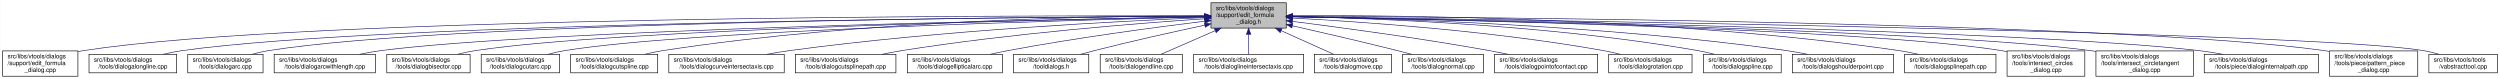
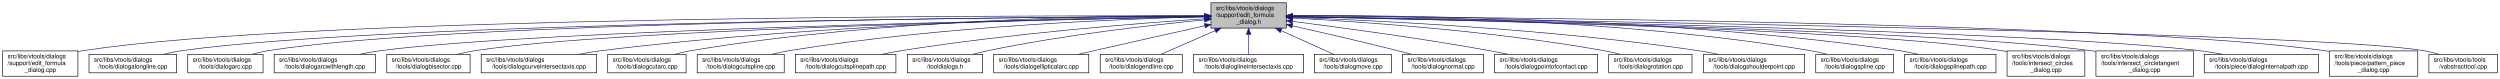
<svg xmlns="http://www.w3.org/2000/svg" xmlns:xlink="http://www.w3.org/1999/xlink" width="4051pt" height="128pt" viewBox="0.00 0.00 4050.50 128.00">
  <g id="graph0" class="graph" transform="scale(1 1) rotate(0) translate(4 124)">
    <polygon fill="white" stroke="transparent" points="-4,4 -4,-124 4046.5,-124 4046.5,4 -4,4" />
    <g id="node1" class="node">
      <g id="a_node1">
        <a xlink:title=" ">
          <polygon fill="#bfbfbf" stroke="black" points="1958,-78.5 1958,-119.5 2080,-119.5 2080,-78.5 1958,-78.5" />
          <text text-anchor="start" x="1966" y="-107.5" font-family="Helvetica,sans-Serif" font-size="10.00">src/libs/vtools/dialogs</text>
          <text text-anchor="start" x="1966" y="-96.5" font-family="Helvetica,sans-Serif" font-size="10.00">/support/edit_formula</text>
          <text text-anchor="middle" x="2019" y="-85.5" font-family="Helvetica,sans-Serif" font-size="10.00">_dialog.h</text>
        </a>
      </g>
    </g>
    <g id="node2" class="node">
      <g id="a_node2">
        <a xlink:href="../../d7/d8d/edit__formula__dialog_8cpp.html" target="_top" xlink:title=" ">
          <polygon fill="white" stroke="black" points="0,-0.5 0,-41.5 122,-41.5 122,-0.5 0,-0.5" />
          <text text-anchor="start" x="8" y="-29.5" font-family="Helvetica,sans-Serif" font-size="10.00">src/libs/vtools/dialogs</text>
          <text text-anchor="start" x="8" y="-18.5" font-family="Helvetica,sans-Serif" font-size="10.00">/support/edit_formula</text>
          <text text-anchor="middle" x="61" y="-7.5" font-family="Helvetica,sans-Serif" font-size="10.00">_dialog.cpp</text>
        </a>
      </g>
    </g>
    <g id="edge1" class="edge">
      <path fill="none" stroke="midnightblue" d="M1947.44,-98.25C1647.55,-98.94 490.88,-97.85 131,-42 128.13,-41.55 125.21,-41.03 122.27,-40.44" />
      <polygon fill="midnightblue" stroke="midnightblue" points="1947.76,-101.75 1957.75,-98.23 1947.74,-94.75 1947.76,-101.75" />
    </g>
    <g id="node3" class="node">
      <g id="a_node3">
        <a xlink:href="../../d6/d5d/dialogalongline_8cpp.html" target="_top" xlink:title=" ">
          <polygon fill="white" stroke="black" points="140,-6 140,-36 282,-36 282,-6 140,-6" />
          <text text-anchor="start" x="148" y="-24" font-family="Helvetica,sans-Serif" font-size="10.00">src/libs/vtools/dialogs</text>
          <text text-anchor="middle" x="211" y="-13" font-family="Helvetica,sans-Serif" font-size="10.00">/tools/dialogalongline.cpp</text>
        </a>
      </g>
    </g>
    <g id="edge2" class="edge">
      <path fill="none" stroke="midnightblue" d="M1947.53,-97.71C1664.11,-96.24 618.78,-87.75 291,-42 280.93,-40.59 270.3,-38.43 260.18,-36.04" />
      <polygon fill="midnightblue" stroke="midnightblue" points="1947.67,-101.21 1957.69,-97.76 1947.7,-94.21 1947.67,-101.21" />
    </g>
    <g id="node4" class="node">
      <g id="a_node4">
        <a xlink:href="../../d1/d37/dialogarc_8cpp.html" target="_top" xlink:title=" ">
          <polygon fill="white" stroke="black" points="300,-6 300,-36 422,-36 422,-6 300,-6" />
          <text text-anchor="start" x="308" y="-24" font-family="Helvetica,sans-Serif" font-size="10.00">src/libs/vtools/dialogs</text>
          <text text-anchor="middle" x="361" y="-13" font-family="Helvetica,sans-Serif" font-size="10.00">/tools/dialogarc.cpp</text>
        </a>
      </g>
    </g>
    <g id="edge3" class="edge">
      <path fill="none" stroke="midnightblue" d="M1947.98,-97.79C1679.89,-96.62 729.45,-89.18 431,-42 422.14,-40.6 412.8,-38.44 403.95,-36.04" />
      <polygon fill="midnightblue" stroke="midnightblue" points="1947.97,-101.29 1957.98,-97.83 1948,-94.29 1947.97,-101.29" />
    </g>
    <g id="node5" class="node">
      <g id="a_node5">
        <a xlink:href="../../d2/d29/dialogarcwithlength_8cpp.html" target="_top" xlink:title=" ">
          <polygon fill="white" stroke="black" points="440,-6 440,-36 604,-36 604,-6 440,-6" />
          <text text-anchor="start" x="448" y="-24" font-family="Helvetica,sans-Serif" font-size="10.00">src/libs/vtools/dialogs</text>
          <text text-anchor="middle" x="522" y="-13" font-family="Helvetica,sans-Serif" font-size="10.00">/tools/dialogarcwithlength.cpp</text>
        </a>
      </g>
    </g>
    <g id="edge4" class="edge">
      <path fill="none" stroke="midnightblue" d="M1947.27,-96.82C1698.7,-92.46 875.15,-75.76 613,-42 601.77,-40.55 589.88,-38.4 578.52,-36.04" />
      <polygon fill="midnightblue" stroke="midnightblue" points="1947.56,-100.32 1957.62,-97 1947.68,-93.32 1947.56,-100.32" />
    </g>
    <g id="node6" class="node">
      <g id="a_node6">
        <a xlink:href="../../da/dfa/dialogbisector_8cpp.html" target="_top" xlink:title=" ">
          <polygon fill="white" stroke="black" points="622.5,-6 622.5,-36 757.5,-36 757.5,-6 622.5,-6" />
          <text text-anchor="start" x="630.5" y="-24" font-family="Helvetica,sans-Serif" font-size="10.00">src/libs/vtools/dialogs</text>
          <text text-anchor="middle" x="690" y="-13" font-family="Helvetica,sans-Serif" font-size="10.00">/tools/dialogbisector.cpp</text>
        </a>
      </g>
    </g>
    <g id="edge5" class="edge">
      <path fill="none" stroke="midnightblue" d="M1947.36,-96.8C1716.91,-92.63 996.3,-77.04 766,-42 756.56,-40.56 746.6,-38.42 737.11,-36.06" />
      <polygon fill="midnightblue" stroke="midnightblue" points="1947.58,-100.3 1957.64,-96.98 1947.7,-93.31 1947.58,-100.3" />
    </g>
    <g id="node7" class="node">
      <g id="a_node7">
-         <a xlink:href="../../d9/d90/dialogcutarc_8cpp.html" target="_top" xlink:title=" ">
-           <polygon fill="white" stroke="black" points="775.5,-6 775.5,-36 902.5,-36 902.5,-6 775.5,-6" />
+         <a xlink:href="../../dd/d39/dialogcurveintersectaxis_8cpp.html" target="_top" xlink:title=" ">
+           <polygon fill="white" stroke="black" points="775.5,-6 775.5,-36 962.5,-36 962.5,-6 775.5,-6" />
          <text text-anchor="start" x="783.5" y="-24" font-family="Helvetica,sans-Serif" font-size="10.00">src/libs/vtools/dialogs</text>
-           <text text-anchor="middle" x="839" y="-13" font-family="Helvetica,sans-Serif" font-size="10.00">/tools/dialogcutarc.cpp</text>
+           <text text-anchor="middle" x="869" y="-13" font-family="Helvetica,sans-Serif" font-size="10.00">/tools/dialogcurveintersectaxis.cpp</text>
        </a>
      </g>
    </g>
    <g id="edge6" class="edge">
-       <path fill="none" stroke="midnightblue" d="M1947.79,-96.45C1735.93,-91.52 1111.86,-74.56 911,-42 902.04,-40.55 892.59,-38.39 883.6,-36.03" />
-       <polygon fill="midnightblue" stroke="midnightblue" points="1947.79,-99.95 1957.87,-96.68 1947.95,-92.95 1947.79,-99.95" />
+       <path fill="none" stroke="midnightblue" d="M1947.84,-97.63C1778.12,-96 1336.47,-87.37 971,-42 958.73,-40.48 945.73,-38.34 933.26,-36.02" />
+       <polygon fill="midnightblue" stroke="midnightblue" points="1947.87,-101.13 1957.9,-97.72 1947.93,-94.13 1947.87,-101.13" />
    </g>
    <g id="node8" class="node">
      <g id="a_node8">
-         <a xlink:href="../../d3/d2e/dialogcutspline_8cpp.html" target="_top" xlink:title=" ">
-           <polygon fill="white" stroke="black" points="920.5,-6 920.5,-36 1061.5,-36 1061.5,-6 920.5,-6" />
-           <text text-anchor="start" x="928.5" y="-24" font-family="Helvetica,sans-Serif" font-size="10.00">src/libs/vtools/dialogs</text>
-           <text text-anchor="middle" x="991" y="-13" font-family="Helvetica,sans-Serif" font-size="10.00">/tools/dialogcutspline.cpp</text>
+         <a xlink:href="../../d9/d90/dialogcutarc_8cpp.html" target="_top" xlink:title=" ">
+           <polygon fill="white" stroke="black" points="980.5,-6 980.5,-36 1107.5,-36 1107.5,-6 980.5,-6" />
+           <text text-anchor="start" x="988.5" y="-24" font-family="Helvetica,sans-Serif" font-size="10.00">src/libs/vtools/dialogs</text>
+           <text text-anchor="middle" x="1044" y="-13" font-family="Helvetica,sans-Serif" font-size="10.00">/tools/dialogcutarc.cpp</text>
        </a>
      </g>
    </g>
    <g id="edge7" class="edge">
-       <path fill="none" stroke="midnightblue" d="M1947.68,-98.37C1788.97,-98.21 1394.99,-92.26 1070,-42 1060.35,-40.51 1050.17,-38.37 1040.43,-36.04" />
-       <polygon fill="midnightblue" stroke="midnightblue" points="1947.79,-101.87 1957.79,-98.38 1947.79,-94.87 1947.79,-101.87" />
+       <path fill="none" stroke="midnightblue" d="M1947.78,-98.61C1794.51,-98.84 1422.44,-93.48 1116,-42 1107.17,-40.52 1097.87,-38.38 1089,-36.05" />
+       <polygon fill="midnightblue" stroke="midnightblue" points="1948.01,-102.11 1958,-98.59 1947.99,-95.11 1948.01,-102.11" />
    </g>
    <g id="node9" class="node">
      <g id="a_node9">
-         <a xlink:href="../../dd/d39/dialogcurveintersectaxis_8cpp.html" target="_top" xlink:title=" ">
-           <polygon fill="white" stroke="black" points="1079.5,-6 1079.5,-36 1266.5,-36 1266.5,-6 1079.5,-6" />
-           <text text-anchor="start" x="1087.5" y="-24" font-family="Helvetica,sans-Serif" font-size="10.00">src/libs/vtools/dialogs</text>
-           <text text-anchor="middle" x="1173" y="-13" font-family="Helvetica,sans-Serif" font-size="10.00">/tools/dialogcurveintersectaxis.cpp</text>
+         <a xlink:href="../../d3/d2e/dialogcutspline_8cpp.html" target="_top" xlink:title=" ">
+           <polygon fill="white" stroke="black" points="1125.5,-6 1125.5,-36 1266.5,-36 1266.5,-6 1125.5,-6" />
+           <text text-anchor="start" x="1133.5" y="-24" font-family="Helvetica,sans-Serif" font-size="10.00">src/libs/vtools/dialogs</text>
+           <text text-anchor="middle" x="1196" y="-13" font-family="Helvetica,sans-Serif" font-size="10.00">/tools/dialogcutspline.cpp</text>
        </a>
      </g>
    </g>
    <g id="edge8" class="edge">
-       <path fill="none" stroke="midnightblue" d="M1947.95,-95.46C1815.23,-90.08 1520.83,-75.23 1275,-42 1263.11,-40.39 1250.51,-38.27 1238.38,-36.01" />
-       <polygon fill="midnightblue" stroke="midnightblue" points="1947.86,-98.96 1957.99,-95.86 1948.13,-91.96 1947.86,-98.96" />
+       <path fill="none" stroke="midnightblue" d="M1947.76,-96.73C1814.72,-93.44 1519.84,-81.9 1275,-42 1265.5,-40.45 1255.48,-38.32 1245.88,-36.01" />
+       <polygon fill="midnightblue" stroke="midnightblue" points="1947.74,-100.23 1957.82,-96.97 1947.91,-93.23 1947.74,-100.23" />
    </g>
    <g id="node10" class="node">
      <g id="a_node10">
        <a xlink:href="../../df/d30/dialogcutsplinepath_8cpp.html" target="_top" xlink:title=" ">
          <polygon fill="white" stroke="black" points="1284.5,-6 1284.5,-36 1447.5,-36 1447.5,-6 1284.5,-6" />
          <text text-anchor="start" x="1292.5" y="-24" font-family="Helvetica,sans-Serif" font-size="10.00">src/libs/vtools/dialogs</text>
          <text text-anchor="middle" x="1366" y="-13" font-family="Helvetica,sans-Serif" font-size="10.00">/tools/dialogcutsplinepath.cpp</text>
        </a>
      </g>
    </g>
    <g id="edge9" class="edge">
      <path fill="none" stroke="midnightblue" d="M1947.96,-93.6C1841,-86.37 1632.42,-69.92 1457,-42 1446.62,-40.35 1435.64,-38.24 1425.04,-36.03" />
      <polygon fill="midnightblue" stroke="midnightblue" points="1947.78,-97.09 1957.99,-94.27 1948.25,-90.11 1947.78,-97.09" />
    </g>
    <g id="node11" class="node">
      <g id="a_node11">
-         <a xlink:href="../../d9/d68/dialogellipticalarc_8cpp.html" target="_top" xlink:title=" ">
-           <polygon fill="white" stroke="black" points="1466,-6 1466,-36 1620,-36 1620,-6 1466,-6" />
+         <a xlink:href="../../df/ded/tooldialogs_8h.html" target="_top" xlink:title=" ">
+           <polygon fill="white" stroke="black" points="1466,-6 1466,-36 1588,-36 1588,-6 1466,-6" />
          <text text-anchor="start" x="1474" y="-24" font-family="Helvetica,sans-Serif" font-size="10.00">src/libs/vtools/dialogs</text>
-           <text text-anchor="middle" x="1543" y="-13" font-family="Helvetica,sans-Serif" font-size="10.00">/tools/dialogellipticalarc.cpp</text>
+           <text text-anchor="middle" x="1527" y="-13" font-family="Helvetica,sans-Serif" font-size="10.00">/tooldialogs.h</text>
        </a>
      </g>
    </g>
    <g id="edge10" class="edge">
-       <path fill="none" stroke="midnightblue" d="M1947.69,-89.63C1869.26,-79.99 1739.66,-62.77 1629,-42 1619.66,-40.25 1609.8,-38.17 1600.22,-36.03" />
-       <polygon fill="midnightblue" stroke="midnightblue" points="1947.59,-93.14 1957.94,-90.88 1948.43,-86.19 1947.59,-93.14" />
+       <path fill="none" stroke="midnightblue" d="M1947.75,-91.76C1863.42,-83.63 1719.03,-67.39 1597,-42 1589.08,-40.35 1580.75,-38.28 1572.7,-36.09" />
+       <polygon fill="midnightblue" stroke="midnightblue" points="1947.44,-95.24 1957.73,-92.71 1948.11,-88.27 1947.44,-95.24" />
    </g>
    <g id="node12" class="node">
      <g id="a_node12">
-         <a xlink:href="../../df/ded/tooldialogs_8h.html" target="_top" xlink:title=" ">
-           <polygon fill="white" stroke="black" points="1638,-6 1638,-36 1760,-36 1760,-6 1638,-6" />
-           <text text-anchor="start" x="1646" y="-24" font-family="Helvetica,sans-Serif" font-size="10.00">src/libs/vtools/dialogs</text>
-           <text text-anchor="middle" x="1699" y="-13" font-family="Helvetica,sans-Serif" font-size="10.00">/tooldialogs.h</text>
+         <a xlink:href="../../d9/d68/dialogellipticalarc_8cpp.html" target="_top" xlink:title=" ">
+           <polygon fill="white" stroke="black" points="1606,-6 1606,-36 1760,-36 1760,-6 1606,-6" />
+           <text text-anchor="start" x="1614" y="-24" font-family="Helvetica,sans-Serif" font-size="10.00">src/libs/vtools/dialogs</text>
+           <text text-anchor="middle" x="1683" y="-13" font-family="Helvetica,sans-Serif" font-size="10.00">/tools/dialogellipticalarc.cpp</text>
        </a>
      </g>
    </g>
    <g id="edge11" class="edge">
-       <path fill="none" stroke="midnightblue" d="M1948.11,-83.26C1897.92,-72.55 1829.11,-57.31 1769,-42 1761.77,-40.16 1754.16,-38.11 1746.72,-36.03" />
-       <polygon fill="midnightblue" stroke="midnightblue" points="1947.38,-86.69 1957.89,-85.35 1948.84,-79.84 1947.38,-86.69" />
+       <path fill="none" stroke="midnightblue" d="M1947.77,-82.21C1897.73,-71.07 1829.24,-55.75 1769,-42 1760.63,-40.09 1751.81,-38.06 1743.13,-36.05" />
+       <polygon fill="midnightblue" stroke="midnightblue" points="1947.32,-85.69 1957.84,-84.45 1948.84,-78.86 1947.32,-85.69" />
    </g>
    <g id="node13" class="node">
      <g id="a_node13">
        <a xlink:href="../../d3/d15/dialogendline_8cpp.html" target="_top" xlink:title=" ">
          <polygon fill="white" stroke="black" points="1778.5,-6 1778.5,-36 1911.5,-36 1911.5,-6 1778.5,-6" />
          <text text-anchor="start" x="1786.5" y="-24" font-family="Helvetica,sans-Serif" font-size="10.00">src/libs/vtools/dialogs</text>
          <text text-anchor="middle" x="1845" y="-13" font-family="Helvetica,sans-Serif" font-size="10.00">/tools/dialogendline.cpp</text>
        </a>
      </g>
    </g>
    <g id="edge12" class="edge">
      <path fill="none" stroke="midnightblue" d="M1964.7,-74.28C1936.02,-61.76 1901.79,-46.81 1877.3,-36.11" />
      <polygon fill="midnightblue" stroke="midnightblue" points="1963.63,-77.63 1974.19,-78.43 1966.43,-71.22 1963.63,-77.63" />
    </g>
    <g id="node14" class="node">
      <g id="a_node14">
        <a xlink:href="../../de/d3c/dialoglineintersectaxis_8cpp.html" target="_top" xlink:title=" ">
          <polygon fill="white" stroke="black" points="1930,-6 1930,-36 2108,-36 2108,-6 1930,-6" />
          <text text-anchor="start" x="1938" y="-24" font-family="Helvetica,sans-Serif" font-size="10.00">src/libs/vtools/dialogs</text>
          <text text-anchor="middle" x="2019" y="-13" font-family="Helvetica,sans-Serif" font-size="10.00">/tools/dialoglineintersectaxis.cpp</text>
        </a>
      </g>
    </g>
    <g id="edge13" class="edge">
      <path fill="none" stroke="midnightblue" d="M2019,-68.28C2019,-57.25 2019,-45.25 2019,-36.23" />
      <polygon fill="midnightblue" stroke="midnightblue" points="2015.5,-68.43 2019,-78.43 2022.5,-68.43 2015.5,-68.43" />
    </g>
    <g id="node15" class="node">
      <g id="a_node15">
        <a xlink:href="../../d2/d51/dialogmove_8cpp.html" target="_top" xlink:title=" ">
          <polygon fill="white" stroke="black" points="2125.5,-6 2125.5,-36 2250.5,-36 2250.5,-6 2125.5,-6" />
          <text text-anchor="start" x="2133.5" y="-24" font-family="Helvetica,sans-Serif" font-size="10.00">src/libs/vtools/dialogs</text>
          <text text-anchor="middle" x="2188" y="-13" font-family="Helvetica,sans-Serif" font-size="10.00">/tools/dialogmove.cpp</text>
        </a>
      </g>
    </g>
    <g id="edge14" class="edge">
      <path fill="none" stroke="midnightblue" d="M2071.74,-74.28C2099.6,-61.76 2132.84,-46.81 2156.63,-36.11" />
      <polygon fill="midnightblue" stroke="midnightblue" points="2070.21,-71.13 2062.52,-78.43 2073.08,-77.52 2070.21,-71.13" />
    </g>
    <g id="node16" class="node">
      <g id="a_node16">
        <a xlink:href="../../da/df4/dialognormal_8cpp.html" target="_top" xlink:title=" ">
          <polygon fill="white" stroke="black" points="2268.5,-6 2268.5,-36 2399.5,-36 2399.5,-6 2268.5,-6" />
          <text text-anchor="start" x="2276.5" y="-24" font-family="Helvetica,sans-Serif" font-size="10.00">src/libs/vtools/dialogs</text>
          <text text-anchor="middle" x="2334" y="-13" font-family="Helvetica,sans-Serif" font-size="10.00">/tools/dialognormal.cpp</text>
        </a>
      </g>
    </g>
    <g id="edge15" class="edge">
      <path fill="none" stroke="midnightblue" d="M2090.05,-82.19C2138.13,-71.32 2203.02,-56.32 2260,-42 2267.49,-40.12 2275.38,-38.06 2283.11,-36.01" />
      <polygon fill="midnightblue" stroke="midnightblue" points="2089.04,-78.83 2080.06,-84.44 2090.58,-85.66 2089.04,-78.83" />
    </g>
    <g id="node17" class="node">
      <g id="a_node17">
        <a xlink:href="../../d9/df4/dialogpointofcontact_8cpp.html" target="_top" xlink:title=" ">
          <polygon fill="white" stroke="black" points="2417.5,-6 2417.5,-36 2584.5,-36 2584.5,-6 2417.5,-6" />
          <text text-anchor="start" x="2425.5" y="-24" font-family="Helvetica,sans-Serif" font-size="10.00">src/libs/vtools/dialogs</text>
          <text text-anchor="middle" x="2501" y="-13" font-family="Helvetica,sans-Serif" font-size="10.00">/tools/dialogpointofcontact.cpp</text>
        </a>
      </g>
    </g>
    <g id="edge16" class="edge">
      <path fill="none" stroke="midnightblue" d="M2090.26,-89.32C2168.63,-79.41 2298.19,-61.97 2409,-42 2418.81,-40.23 2429.17,-38.17 2439.26,-36.06" />
      <polygon fill="midnightblue" stroke="midnightblue" points="2089.5,-85.89 2080.01,-90.61 2090.37,-92.83 2089.5,-85.89" />
    </g>
    <g id="node18" class="node">
      <g id="a_node18">
        <a xlink:href="../../dc/d64/dialogrotation_8cpp.html" target="_top" xlink:title=" ">
          <polygon fill="white" stroke="black" points="2602.5,-6 2602.5,-36 2737.5,-36 2737.5,-6 2602.5,-6" />
          <text text-anchor="start" x="2610.5" y="-24" font-family="Helvetica,sans-Serif" font-size="10.00">src/libs/vtools/dialogs</text>
          <text text-anchor="middle" x="2670" y="-13" font-family="Helvetica,sans-Serif" font-size="10.00">/tools/dialogrotation.cpp</text>
        </a>
      </g>
    </g>
    <g id="edge17" class="edge">
      <path fill="none" stroke="midnightblue" d="M2090.53,-94.72C2199.77,-88.89 2414.43,-74.16 2594,-42 2602.86,-40.41 2612.21,-38.31 2621.2,-36.07" />
      <polygon fill="midnightblue" stroke="midnightblue" points="2090.09,-91.24 2080.29,-95.26 2090.46,-98.23 2090.09,-91.24" />
    </g>
    <g id="node19" class="node">
      <g id="a_node19">
-         <a xlink:href="../../df/de5/dialogspline_8cpp.html" target="_top" xlink:title=" ">
-           <polygon fill="white" stroke="black" points="2756,-6 2756,-36 2882,-36 2882,-6 2756,-6" />
+         <a xlink:href="../../d3/d23/dialogshoulderpoint_8cpp.html" target="_top" xlink:title=" ">
+           <polygon fill="white" stroke="black" points="2756,-6 2756,-36 2920,-36 2920,-6 2756,-6" />
          <text text-anchor="start" x="2764" y="-24" font-family="Helvetica,sans-Serif" font-size="10.00">src/libs/vtools/dialogs</text>
-           <text text-anchor="middle" x="2819" y="-13" font-family="Helvetica,sans-Serif" font-size="10.00">/tools/dialogspline.cpp</text>
+           <text text-anchor="middle" x="2838" y="-13" font-family="Helvetica,sans-Serif" font-size="10.00">/tools/dialogshoulderpoint.cpp</text>
        </a>
      </g>
    </g>
    <g id="edge18" class="edge">
-       <path fill="none" stroke="midnightblue" d="M2090.69,-97.09C2221.9,-94.4 2509.05,-83.79 2747,-42 2755.69,-40.47 2764.84,-38.35 2773.6,-36.05" />
-       <polygon fill="midnightblue" stroke="midnightblue" points="2090.31,-93.59 2080.38,-97.29 2090.45,-100.59 2090.31,-93.59" />
+       <path fill="none" stroke="midnightblue" d="M2090.49,-95.81C2221.36,-91.07 2508,-77.28 2747,-42 2757.72,-40.42 2769.06,-38.29 2779.97,-36.02" />
+       <polygon fill="midnightblue" stroke="midnightblue" points="2090.07,-92.32 2080.2,-96.18 2090.32,-99.32 2090.07,-92.32" />
    </g>
    <g id="node20" class="node">
      <g id="a_node20">
-         <a xlink:href="../../d3/d23/dialogshoulderpoint_8cpp.html" target="_top" xlink:title=" ">
-           <polygon fill="white" stroke="black" points="2900,-6 2900,-36 3064,-36 3064,-6 2900,-6" />
-           <text text-anchor="start" x="2908" y="-24" font-family="Helvetica,sans-Serif" font-size="10.00">src/libs/vtools/dialogs</text>
-           <text text-anchor="middle" x="2982" y="-13" font-family="Helvetica,sans-Serif" font-size="10.00">/tools/dialogshoulderpoint.cpp</text>
+         <a xlink:href="../../df/de5/dialogspline_8cpp.html" target="_top" xlink:title=" ">
+           <polygon fill="white" stroke="black" points="2938,-6 2938,-36 3064,-36 3064,-6 2938,-6" />
+           <text text-anchor="start" x="2946" y="-24" font-family="Helvetica,sans-Serif" font-size="10.00">src/libs/vtools/dialogs</text>
+           <text text-anchor="middle" x="3001" y="-13" font-family="Helvetica,sans-Serif" font-size="10.00">/tools/dialogspline.cpp</text>
        </a>
      </g>
    </g>
    <g id="edge19" class="edge">
-       <path fill="none" stroke="midnightblue" d="M2090.51,-97.08C2239.91,-94.37 2595.78,-83.67 2891,-42 2901.89,-40.46 2913.42,-38.33 2924.47,-36.03" />
-       <polygon fill="midnightblue" stroke="midnightblue" points="2090.05,-93.59 2080.11,-97.27 2090.17,-100.59 2090.05,-93.59" />
+       <path fill="none" stroke="midnightblue" d="M2090.48,-98.66C2244.76,-98.99 2619.99,-93.84 2929,-42 2937.83,-40.52 2947.13,-38.38 2956,-36.05" />
+       <polygon fill="midnightblue" stroke="midnightblue" points="2090.21,-95.16 2080.2,-98.63 2090.19,-102.16 2090.21,-95.16" />
    </g>
    <g id="node21" class="node">
      <g id="a_node21">
        <a xlink:href="../../dc/dc2/dialogsplinepath_8cpp.html" target="_top" xlink:title=" ">
          <polygon fill="white" stroke="black" points="3082,-6 3082,-36 3230,-36 3230,-6 3082,-6" />
          <text text-anchor="start" x="3090" y="-24" font-family="Helvetica,sans-Serif" font-size="10.00">src/libs/vtools/dialogs</text>
          <text text-anchor="middle" x="3156" y="-13" font-family="Helvetica,sans-Serif" font-size="10.00">/tools/dialogsplinepath.cpp</text>
        </a>
      </g>
    </g>
    <g id="edge20" class="edge">
      <path fill="none" stroke="midnightblue" d="M2090.4,-98.7C2261.16,-99.4 2706.28,-95.46 3073,-42 3083.12,-40.52 3093.81,-38.39 3104.04,-36.06" />
      <polygon fill="midnightblue" stroke="midnightblue" points="2090.29,-95.2 2080.28,-98.65 2090.26,-102.2 2090.29,-95.2" />
    </g>
    <g id="node22" class="node">
      <g id="a_node22">
        <a xlink:href="../../d5/de8/intersect__circles__dialog_8cpp.html" target="_top" xlink:title=" ">
          <polygon fill="white" stroke="black" points="3248,-0.5 3248,-41.5 3374,-41.5 3374,-0.5 3248,-0.5" />
          <text text-anchor="start" x="3256" y="-29.5" font-family="Helvetica,sans-Serif" font-size="10.00">src/libs/vtools/dialogs</text>
          <text text-anchor="start" x="3256" y="-18.5" font-family="Helvetica,sans-Serif" font-size="10.00">/tools/intersect_circles</text>
          <text text-anchor="middle" x="3311" y="-7.5" font-family="Helvetica,sans-Serif" font-size="10.00">_dialog.cpp</text>
        </a>
      </g>
    </g>
    <g id="edge21" class="edge">
      <path fill="none" stroke="midnightblue" d="M2090.33,-96.83C2316.44,-92.8 3015.53,-77.7 3239,-42 3241.95,-41.53 3244.94,-40.98 3247.96,-40.37" />
      <polygon fill="midnightblue" stroke="midnightblue" points="2090.18,-93.33 2080.24,-97.01 2090.3,-100.33 2090.18,-93.33" />
    </g>
    <g id="node23" class="node">
      <g id="a_node23">
        <a xlink:href="../../d5/d5a/intersect__circletangent__dialog_8cpp.html" target="_top" xlink:title=" ">
          <polygon fill="white" stroke="black" points="3392,-0.5 3392,-41.5 3550,-41.5 3550,-0.5 3392,-0.5" />
          <text text-anchor="start" x="3400" y="-29.5" font-family="Helvetica,sans-Serif" font-size="10.00">src/libs/vtools/dialogs</text>
          <text text-anchor="start" x="3400" y="-18.5" font-family="Helvetica,sans-Serif" font-size="10.00">/tools/intersect_circletangent</text>
          <text text-anchor="middle" x="3471" y="-7.5" font-family="Helvetica,sans-Serif" font-size="10.00">_dialog.cpp</text>
        </a>
      </g>
    </g>
    <g id="edge22" class="edge">
      <path fill="none" stroke="midnightblue" d="M2090.25,-96.79C2333.4,-92.4 3129.39,-75.74 3383,-42 3385.95,-41.61 3388.95,-41.16 3391.97,-40.68" />
      <polygon fill="midnightblue" stroke="midnightblue" points="2090.06,-93.29 2080.12,-96.97 2090.18,-100.29 2090.06,-93.29" />
    </g>
    <g id="node24" class="node">
      <g id="a_node24">
        <a xlink:href="../../dc/d82/dialoginternalpath_8cpp.html" target="_top" xlink:title=" ">
          <polygon fill="white" stroke="black" points="3567.5,-6 3567.5,-36 3752.5,-36 3752.5,-6 3567.5,-6" />
          <text text-anchor="start" x="3575.5" y="-24" font-family="Helvetica,sans-Serif" font-size="10.00">src/libs/vtools/dialogs</text>
          <text text-anchor="middle" x="3660" y="-13" font-family="Helvetica,sans-Serif" font-size="10.00">/tools/piece/dialoginternalpath.cpp</text>
        </a>
      </g>
    </g>
    <g id="edge23" class="edge">
      <path fill="none" stroke="midnightblue" d="M2090.37,-96.91C2353.47,-92.67 3268.9,-75.78 3559,-42 3571.43,-40.55 3584.61,-38.4 3597.21,-36.04" />
      <polygon fill="midnightblue" stroke="midnightblue" points="2090.12,-93.42 2080.17,-97.08 2090.23,-100.42 2090.12,-93.42" />
    </g>
    <g id="node25" class="node">
      <g id="a_node25">
        <a xlink:href="../../de/d46/pattern__piece__dialog_8cpp.html" target="_top" xlink:title=" ">
          <polygon fill="white" stroke="black" points="3770.5,-0.5 3770.5,-41.5 3913.5,-41.5 3913.5,-0.5 3770.5,-0.5" />
          <text text-anchor="start" x="3778.5" y="-29.5" font-family="Helvetica,sans-Serif" font-size="10.00">src/libs/vtools/dialogs</text>
          <text text-anchor="start" x="3778.5" y="-18.5" font-family="Helvetica,sans-Serif" font-size="10.00">/tools/piece/pattern_piece</text>
          <text text-anchor="middle" x="3842" y="-7.5" font-family="Helvetica,sans-Serif" font-size="10.00">_dialog.cpp</text>
        </a>
      </g>
    </g>
    <g id="edge24" class="edge">
      <path fill="none" stroke="midnightblue" d="M2090.61,-97.73C2375.79,-96.34 3431.18,-88.13 3762,-42 3764.69,-41.62 3767.43,-41.19 3770.18,-40.72" />
      <polygon fill="midnightblue" stroke="midnightblue" points="2090.38,-94.23 2080.39,-97.78 2090.41,-101.23 2090.38,-94.23" />
    </g>
    <g id="node26" class="node">
      <g id="a_node26">
        <a xlink:href="../../d9/d4e/vabstracttool_8cpp.html" target="_top" xlink:title=" ">
          <polygon fill="white" stroke="black" points="3931.5,-6 3931.5,-36 4042.5,-36 4042.5,-6 3931.5,-6" />
          <text text-anchor="start" x="3939.5" y="-24" font-family="Helvetica,sans-Serif" font-size="10.00">src/libs/vtools/tools</text>
          <text text-anchor="middle" x="3987" y="-13" font-family="Helvetica,sans-Serif" font-size="10.00">/vabstracttool.cpp</text>
        </a>
      </g>
    </g>
    <g id="edge25" class="edge">
      <path fill="none" stroke="midnightblue" d="M2090.34,-97.06C2414.42,-92.61 3740,-72.69 3923,-42 3931.15,-40.63 3939.7,-38.49 3947.81,-36.1" />
      <polygon fill="midnightblue" stroke="midnightblue" points="2090.09,-93.56 2080.14,-97.19 2090.19,-100.56 2090.09,-93.56" />
    </g>
  </g>
</svg>
